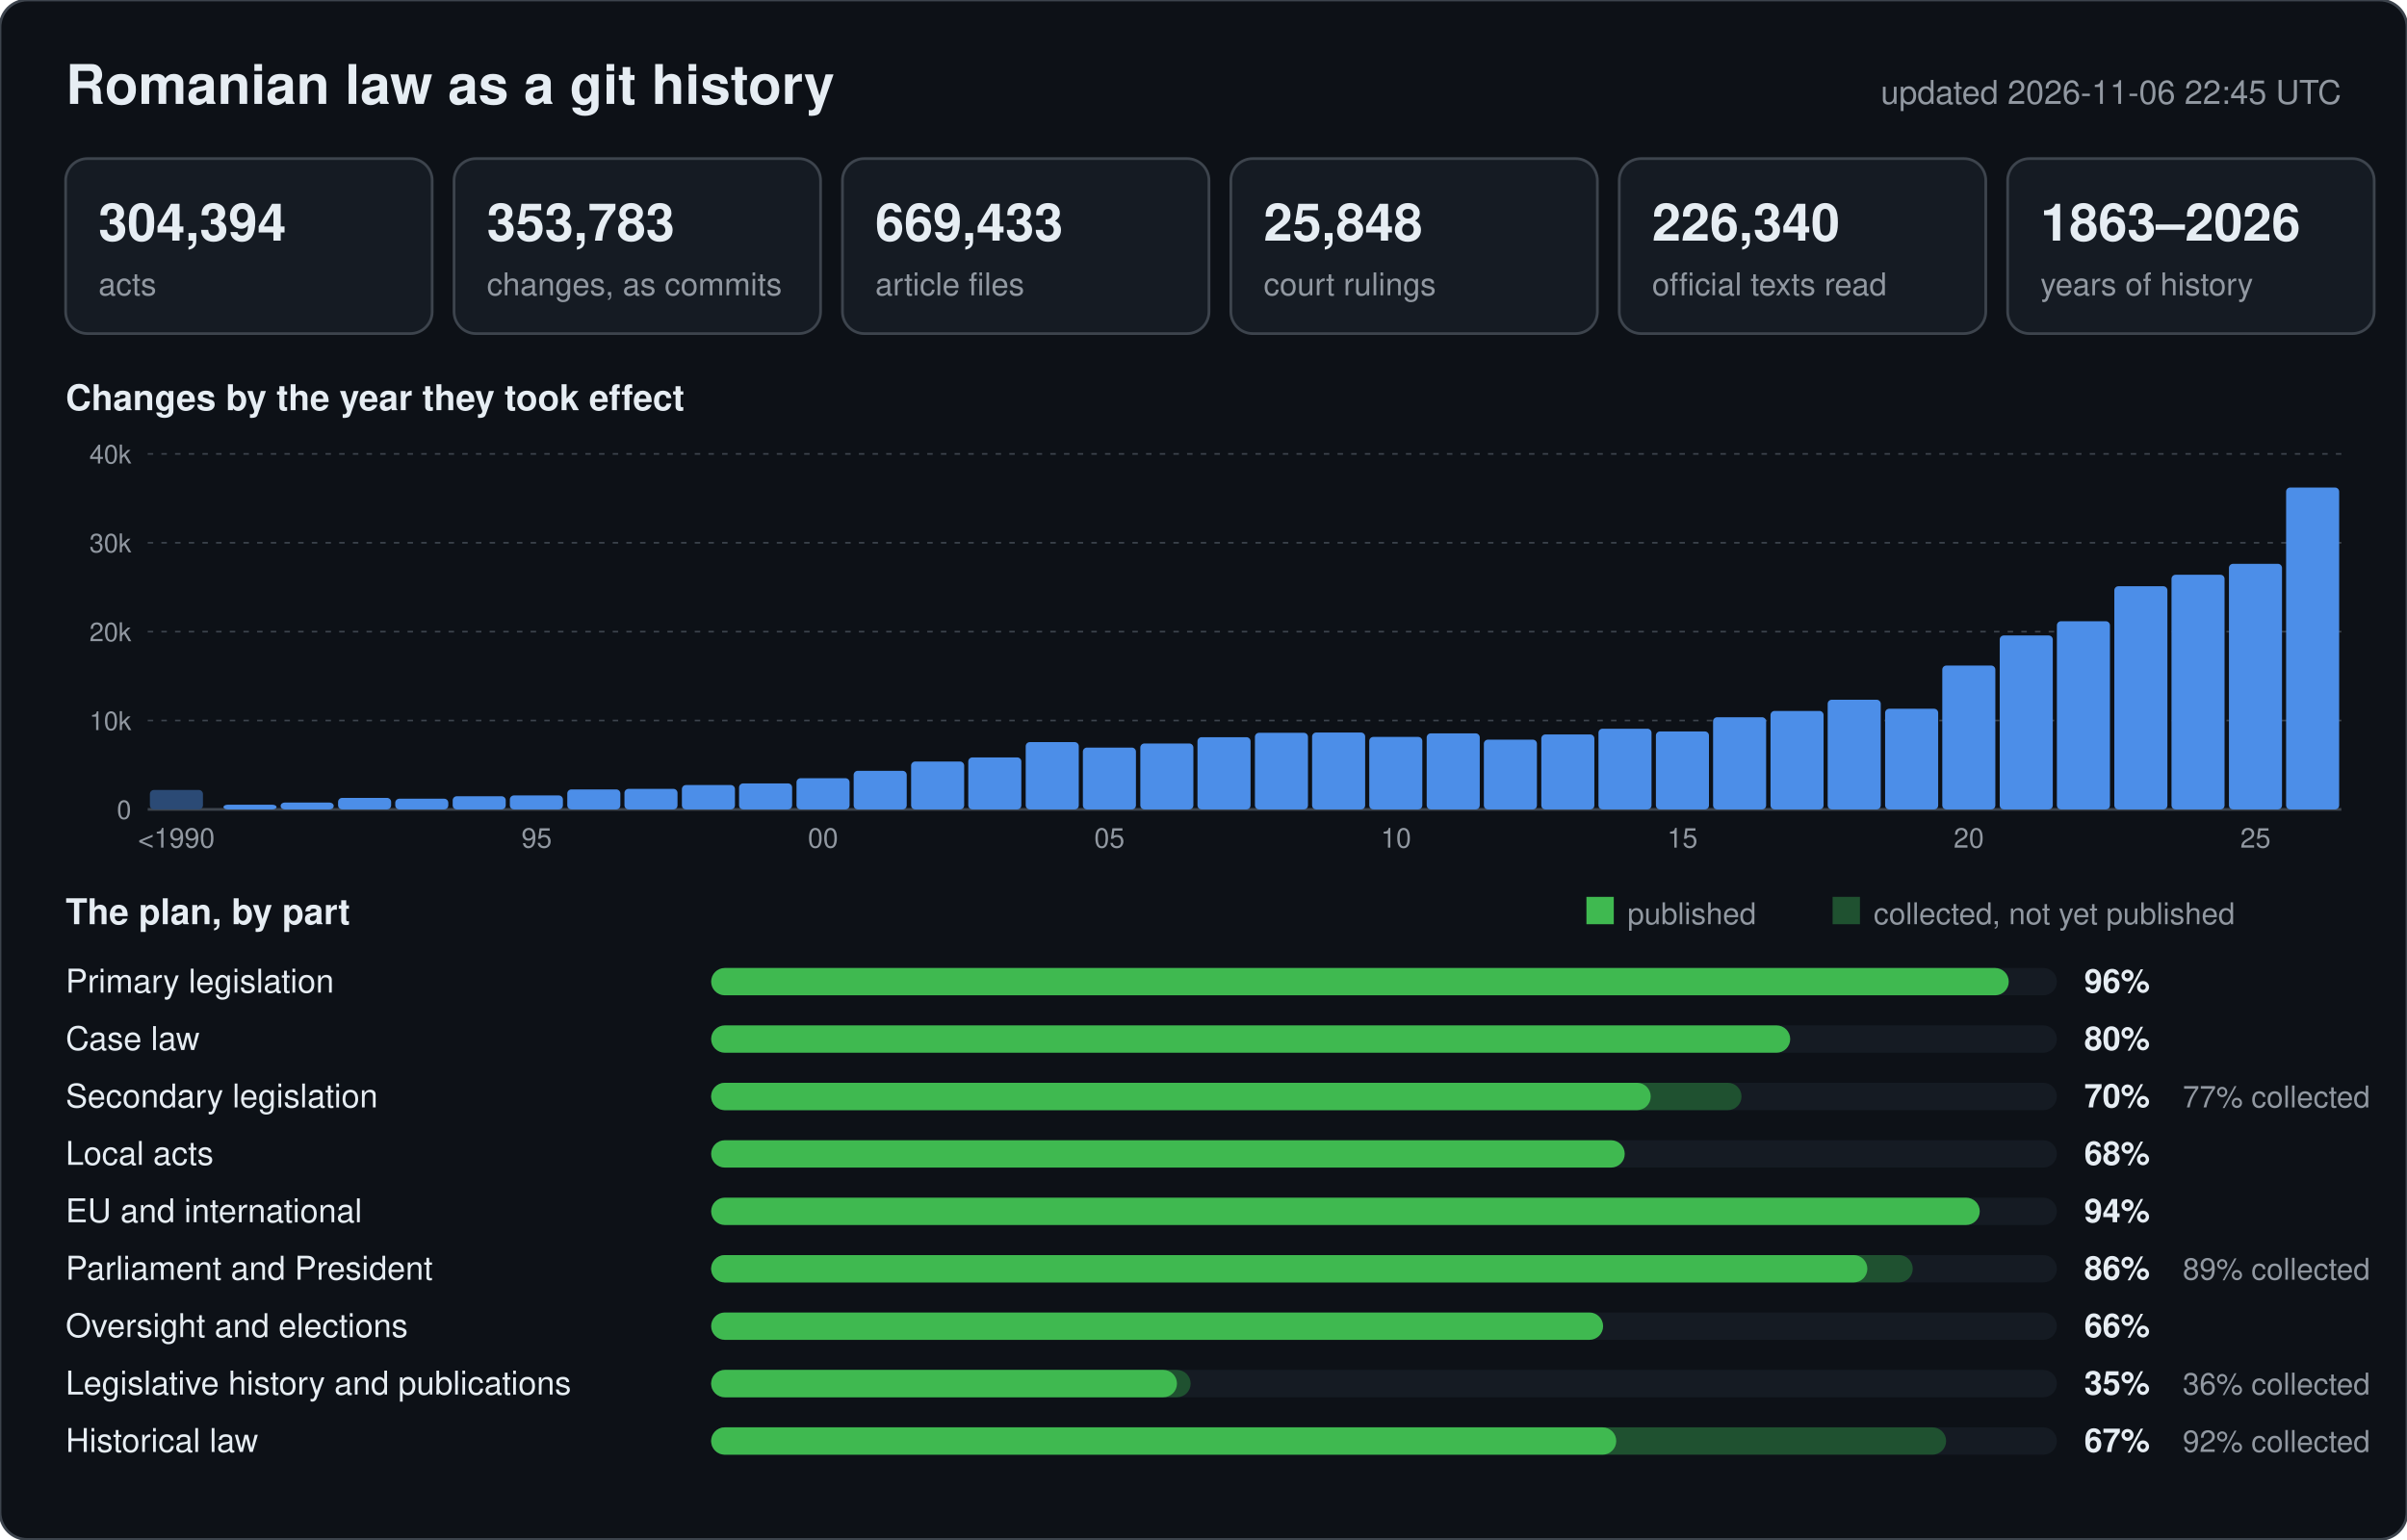
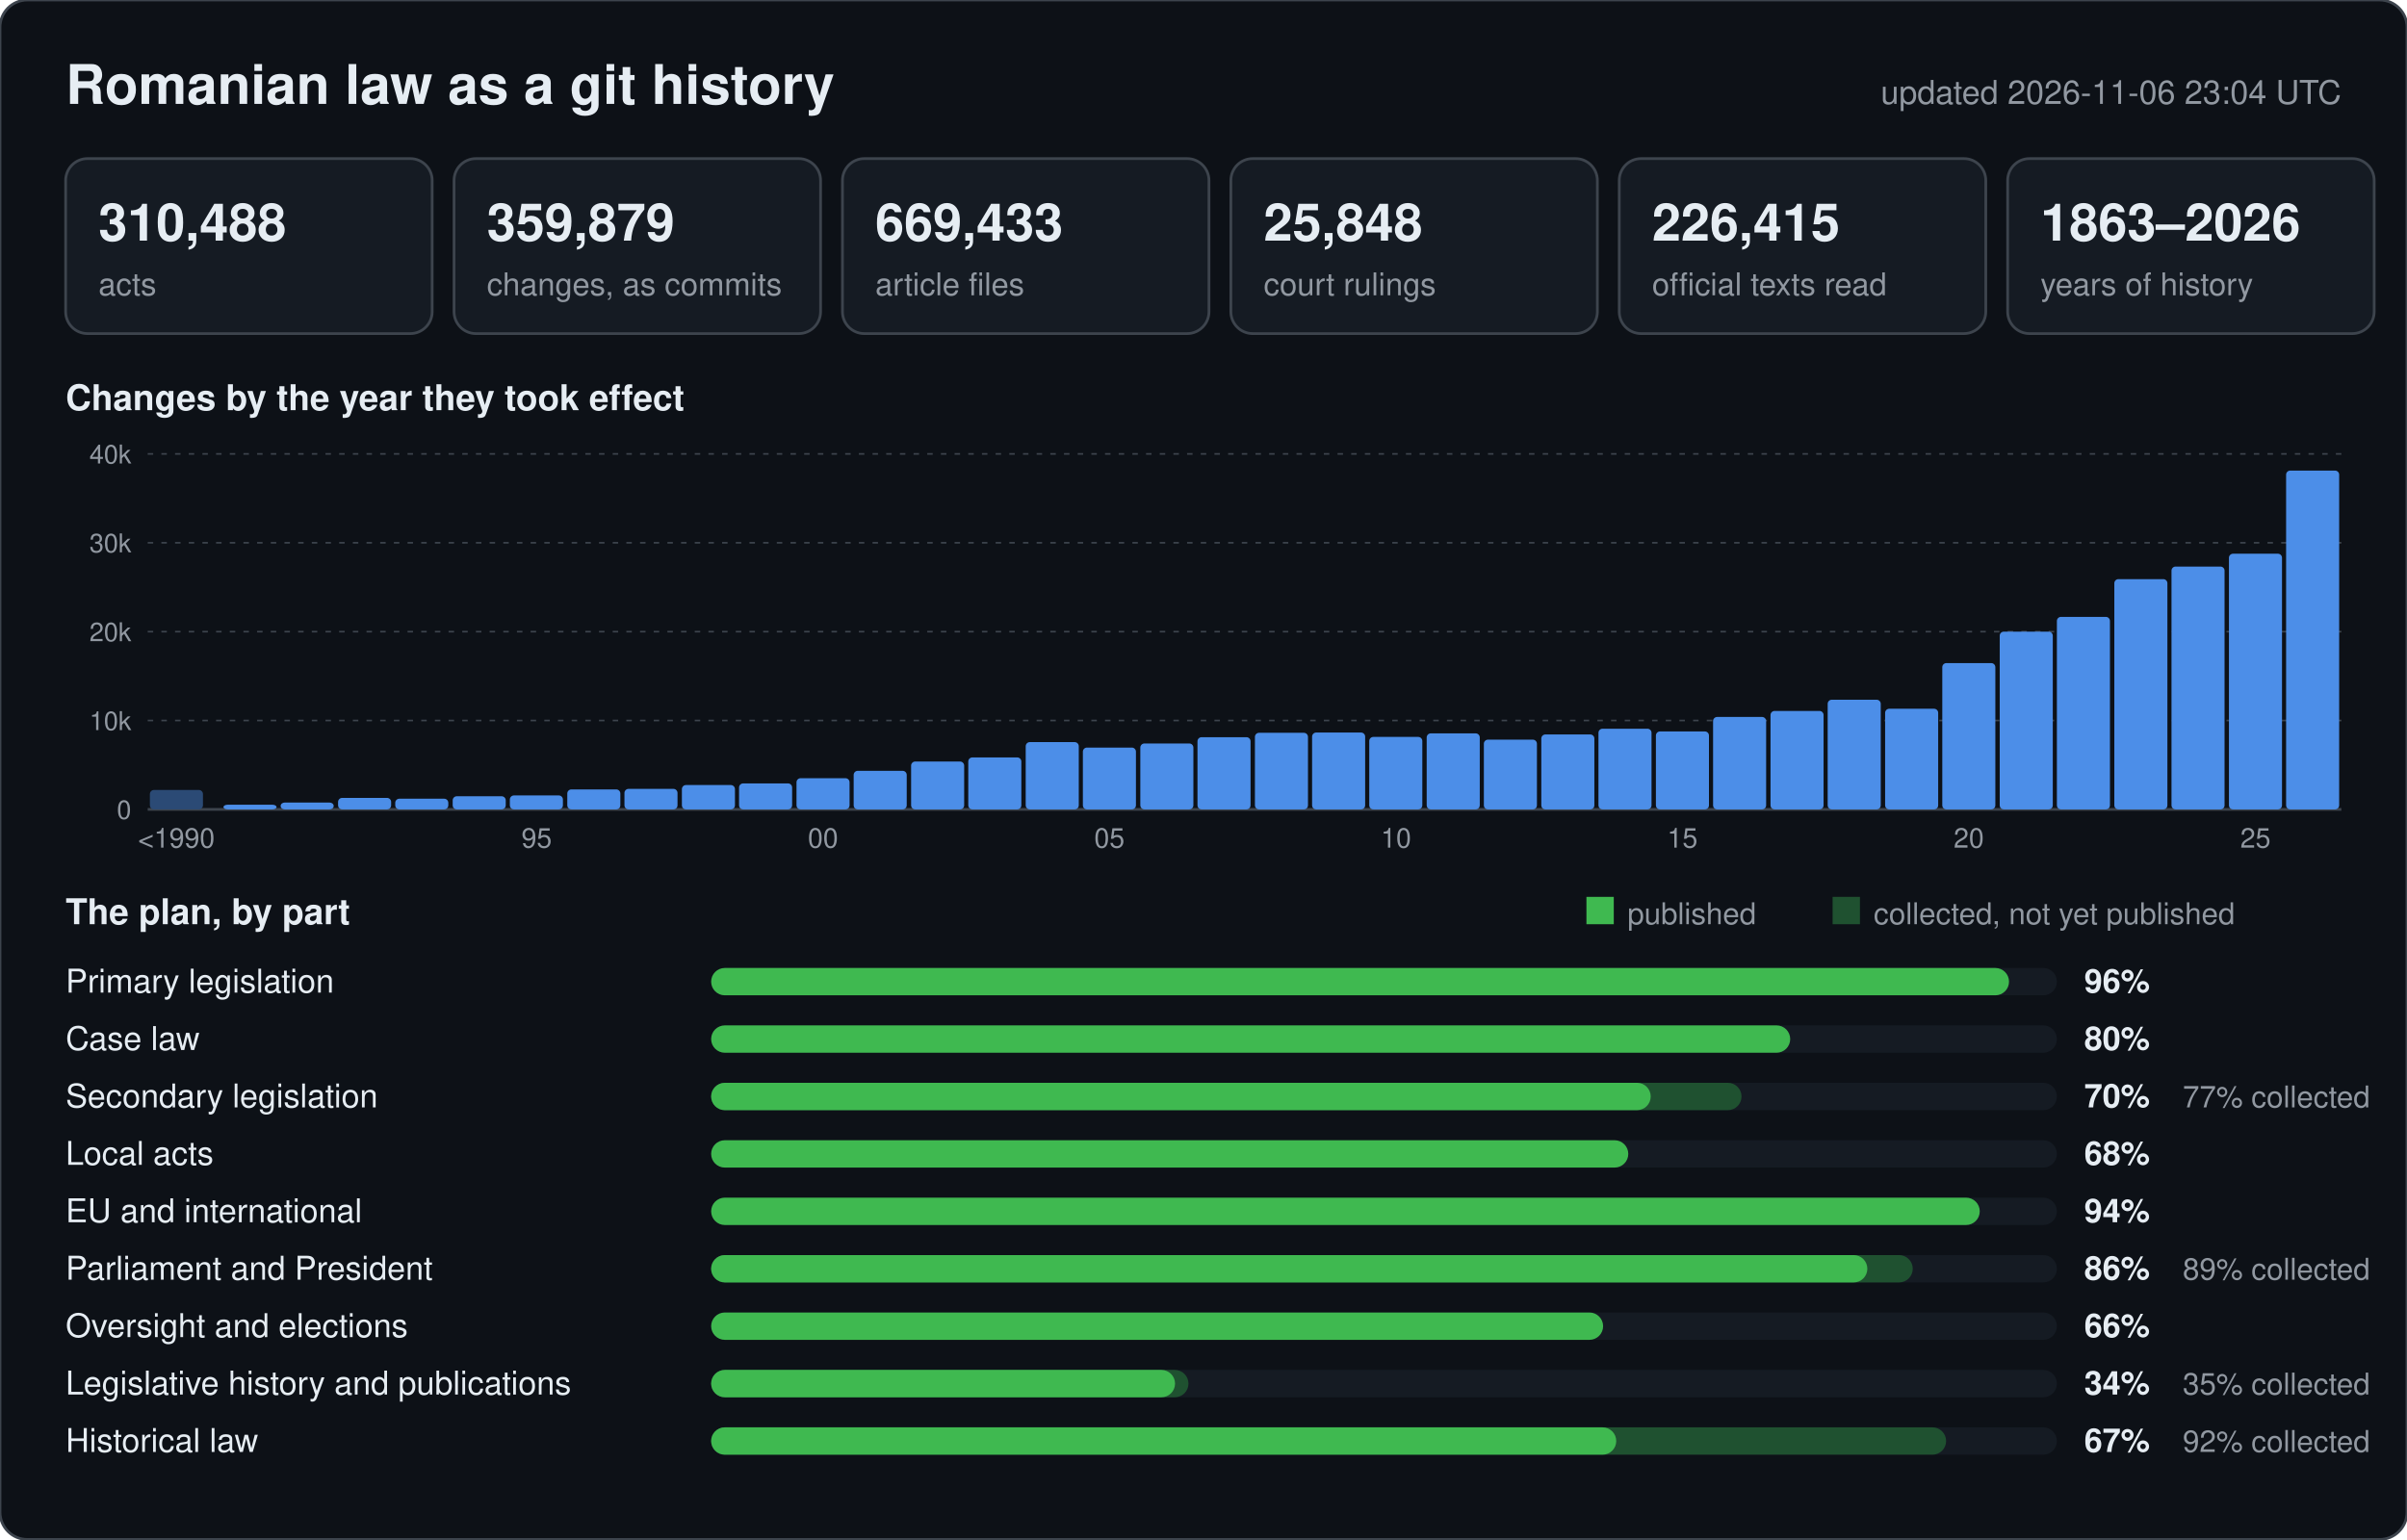
<svg xmlns="http://www.w3.org/2000/svg" width="880" height="563" viewBox="0 0 880 563" font-family="-apple-system,BlinkMacSystemFont,Segoe UI,Helvetica,Arial,sans-serif">
  <rect width="880" height="563" rx="10" fill="#0d1117" stroke="#3d444d" />
  <text x="24" y="38" font-size="20" font-weight="600" fill="#e6edf3">Romanian law as a git history</text>
-   <text x="856" y="38" font-size="12" text-anchor="end" fill="#9198a1">updated 2026-11-06 22:45 UTC</text>
+   <text x="856" y="38" font-size="12" text-anchor="end" fill="#9198a1">updated 2026-11-06 23:04 UTC</text>
  <rect x="24" y="58" width="134" height="64" rx="8" fill="#151b23" stroke="#3d444d" />
-   <text x="36" y="88" font-size="19" font-weight="600" fill="#e6edf3">304,394</text>
+   <text x="36" y="88" font-size="19" font-weight="600" fill="#e6edf3">310,488</text>
  <text x="36" y="108" font-size="11.5" fill="#9198a1">acts</text>
  <rect x="166" y="58" width="134" height="64" rx="8" fill="#151b23" stroke="#3d444d" />
-   <text x="178" y="88" font-size="19" font-weight="600" fill="#e6edf3">353,783</text>
+   <text x="178" y="88" font-size="19" font-weight="600" fill="#e6edf3">359,879</text>
  <text x="178" y="108" font-size="11.5" fill="#9198a1">changes, as commits</text>
  <rect x="308" y="58" width="134" height="64" rx="8" fill="#151b23" stroke="#3d444d" />
  <text x="320" y="88" font-size="19" font-weight="600" fill="#e6edf3">669,433</text>
  <text x="320" y="108" font-size="11.5" fill="#9198a1">article files</text>
  <rect x="450" y="58" width="134" height="64" rx="8" fill="#151b23" stroke="#3d444d" />
  <text x="462" y="88" font-size="19" font-weight="600" fill="#e6edf3">25,848</text>
  <text x="462" y="108" font-size="11.5" fill="#9198a1">court rulings</text>
  <rect x="592" y="58" width="134" height="64" rx="8" fill="#151b23" stroke="#3d444d" />
-   <text x="604" y="88" font-size="19" font-weight="600" fill="#e6edf3">226,340</text>
+   <text x="604" y="88" font-size="19" font-weight="600" fill="#e6edf3">226,415</text>
  <text x="604" y="108" font-size="11.5" fill="#9198a1">official texts read</text>
  <rect x="734" y="58" width="134" height="64" rx="8" fill="#151b23" stroke="#3d444d" />
  <text x="746" y="88" font-size="19" font-weight="600" fill="#e6edf3">1863–2026</text>
  <text x="746" y="108" font-size="11.5" fill="#9198a1">years of history</text>
  <text x="24" y="150" font-size="13" font-weight="600" fill="#e6edf3">Changes by the year they took effect</text>
  <line x1="54" y1="296.0" x2="856" y2="296.0" stroke="#3d444d" stroke-width="1" />
  <text x="48" y="299.5" font-size="9.5" text-anchor="end" fill="#9198a1">0</text>
  <line x1="54" y1="263.5" x2="856" y2="263.5" stroke="#3d444d" stroke-width="0.6" stroke-dasharray="2 3" />
  <text x="48" y="267.0" font-size="9.5" text-anchor="end" fill="#9198a1">10k</text>
  <line x1="54" y1="231.0" x2="856" y2="231.0" stroke="#3d444d" stroke-width="0.6" stroke-dasharray="2 3" />
  <text x="48" y="234.5" font-size="9.5" text-anchor="end" fill="#9198a1">20k</text>
  <line x1="54" y1="198.5" x2="856" y2="198.5" stroke="#3d444d" stroke-width="0.6" stroke-dasharray="2 3" />
  <text x="48" y="202.0" font-size="9.5" text-anchor="end" fill="#9198a1">30k</text>
  <line x1="54" y1="166.0" x2="856" y2="166.0" stroke="#3d444d" stroke-width="0.6" stroke-dasharray="2 3" />
  <text x="48" y="169.5" font-size="9.5" text-anchor="end" fill="#9198a1">40k</text>
  <rect x="54.8" y="288.9" width="19.4" height="7.1" rx="1.5" fill="#2b4a75" />
  <text x="64.5" y="310" font-size="10" text-anchor="middle" fill="#9198a1">&lt;1990</text>
  <rect x="81.7" y="294.3" width="19.4" height="1.7" rx="1.5" fill="#4c8ee8" />
  <rect x="102.6" y="293.5" width="19.4" height="2.5" rx="1.5" fill="#4c8ee8" />
  <rect x="123.6" y="291.8" width="19.4" height="4.2" rx="1.5" fill="#4c8ee8" />
  <rect x="144.5" y="292.1" width="19.4" height="3.9" rx="1.5" fill="#4c8ee8" />
  <rect x="165.5" y="291.2" width="19.4" height="4.8" rx="1.5" fill="#4c8ee8" />
  <rect x="186.4" y="290.9" width="19.4" height="5.1" rx="1.5" fill="#4c8ee8" />
  <text x="196.2" y="310" font-size="10" text-anchor="middle" fill="#9198a1">95</text>
  <rect x="207.4" y="288.7" width="19.4" height="7.3" rx="1.5" fill="#4c8ee8" />
  <rect x="228.3" y="288.5" width="19.4" height="7.5" rx="1.5" fill="#4c8ee8" />
  <rect x="249.3" y="287.1" width="19.4" height="8.9" rx="1.5" fill="#4c8ee8" />
  <rect x="270.2" y="286.5" width="19.4" height="9.5" rx="1.5" fill="#4c8ee8" />
  <rect x="291.2" y="284.6" width="19.4" height="11.4" rx="1.5" fill="#4c8ee8" />
  <text x="300.9" y="310" font-size="10" text-anchor="middle" fill="#9198a1">00</text>
  <rect x="312.1" y="281.9" width="19.4" height="14.1" rx="1.5" fill="#4c8ee8" />
  <rect x="333.1" y="278.5" width="19.4" height="17.5" rx="1.5" fill="#4c8ee8" />
  <rect x="354.0" y="277.0" width="19.4" height="19.0" rx="1.5" fill="#4c8ee8" />
  <rect x="375.0" y="271.4" width="19.4" height="24.6" rx="1.5" fill="#4c8ee8" />
  <rect x="395.9" y="273.4" width="19.4" height="22.6" rx="1.5" fill="#4c8ee8" />
  <text x="405.6" y="310" font-size="10" text-anchor="middle" fill="#9198a1">05</text>
  <rect x="416.9" y="271.9" width="19.4" height="24.1" rx="1.5" fill="#4c8ee8" />
  <rect x="437.8" y="269.6" width="19.4" height="26.4" rx="1.5" fill="#4c8ee8" />
  <rect x="458.8" y="268.0" width="19.4" height="28.0" rx="1.5" fill="#4c8ee8" />
  <rect x="479.7" y="267.9" width="19.4" height="28.1" rx="1.5" fill="#4c8ee8" />
  <rect x="500.6" y="269.5" width="19.4" height="26.5" rx="1.5" fill="#4c8ee8" />
  <text x="510.4" y="310" font-size="10" text-anchor="middle" fill="#9198a1">10</text>
  <rect x="521.6" y="268.2" width="19.4" height="27.8" rx="1.5" fill="#4c8ee8" />
  <rect x="542.5" y="270.5" width="19.4" height="25.5" rx="1.5" fill="#4c8ee8" />
  <rect x="563.5" y="268.6" width="19.4" height="27.4" rx="1.5" fill="#4c8ee8" />
  <rect x="584.4" y="266.5" width="19.4" height="29.5" rx="1.5" fill="#4c8ee8" />
  <rect x="605.4" y="267.5" width="19.4" height="28.5" rx="1.5" fill="#4c8ee8" />
  <text x="615.1" y="310" font-size="10" text-anchor="middle" fill="#9198a1">15</text>
-   <rect x="626.3" y="262.3" width="19.4" height="33.7" rx="1.5" fill="#4c8ee8" />
+   <rect x="626.3" y="262.2" width="19.4" height="33.8" rx="1.5" fill="#4c8ee8" />
  <rect x="647.3" y="260.0" width="19.4" height="36.0" rx="1.5" fill="#4c8ee8" />
  <rect x="668.2" y="255.9" width="19.4" height="40.1" rx="1.5" fill="#4c8ee8" />
  <rect x="689.2" y="259.2" width="19.4" height="36.8" rx="1.5" fill="#4c8ee8" />
-   <rect x="710.1" y="243.4" width="19.4" height="52.6" rx="1.5" fill="#4c8ee8" />
+   <rect x="710.1" y="242.5" width="19.4" height="53.5" rx="1.5" fill="#4c8ee8" />
  <text x="719.8" y="310" font-size="10" text-anchor="middle" fill="#9198a1">20</text>
-   <rect x="731.1" y="232.4" width="19.4" height="63.6" rx="1.5" fill="#4c8ee8" />
-   <rect x="752.0" y="227.2" width="19.4" height="68.8" rx="1.5" fill="#4c8ee8" />
-   <rect x="773.0" y="214.4" width="19.4" height="81.6" rx="1.5" fill="#4c8ee8" />
-   <rect x="793.9" y="210.2" width="19.4" height="85.8" rx="1.5" fill="#4c8ee8" />
-   <rect x="814.9" y="206.2" width="19.4" height="89.8" rx="1.5" fill="#4c8ee8" />
+   <rect x="731.1" y="231.0" width="19.4" height="65.0" rx="1.5" fill="#4c8ee8" />
+   <rect x="752.0" y="225.6" width="19.4" height="70.4" rx="1.5" fill="#4c8ee8" />
+   <rect x="773.0" y="211.8" width="19.4" height="84.2" rx="1.5" fill="#4c8ee8" />
+   <rect x="793.9" y="207.2" width="19.4" height="88.8" rx="1.5" fill="#4c8ee8" />
+   <rect x="814.9" y="202.5" width="19.4" height="93.5" rx="1.5" fill="#4c8ee8" />
  <text x="824.6" y="310" font-size="10" text-anchor="middle" fill="#9198a1">25</text>
-   <rect x="835.8" y="178.3" width="19.4" height="117.7" rx="1.5" fill="#4c8ee8" />
+   <rect x="835.8" y="172.1" width="19.4" height="123.9" rx="1.5" fill="#4c8ee8" />
  <text x="24" y="338" font-size="13" font-weight="600" fill="#e6edf3">The plan, by part</text>
  <rect x="580" y="328" width="10" height="10" fill="#3fb950" />
  <text x="595" y="338" font-size="11" fill="#9198a1">published</text>
  <rect x="670" y="328" width="10" height="10" fill="#1f5130" />
  <text x="685" y="338" font-size="11" fill="#9198a1">collected, not yet published</text>
  <text x="24" y="363" font-size="12" fill="#e6edf3">Primary legislation</text>
  <rect x="260" y="354" width="492" height="10" rx="5" fill="#151b23" />
-   <rect x="260" y="354" width="474.4" height="10" rx="5" fill="#3fb950" />
+   <rect x="260" y="354" width="474.5" height="10" rx="5" fill="#3fb950" />
  <text x="762" y="363" font-size="12" font-weight="600" fill="#e6edf3">96%</text>
  <text x="24" y="384" font-size="12" fill="#e6edf3">Case law</text>
  <rect x="260" y="375" width="492" height="10" rx="5" fill="#151b23" />
  <rect x="260" y="375" width="394.5" height="10" rx="5" fill="#3fb950" />
  <text x="762" y="384" font-size="12" font-weight="600" fill="#e6edf3">80%</text>
  <text x="24" y="405" font-size="12" fill="#e6edf3">Secondary legislation</text>
  <rect x="260" y="396" width="492" height="10" rx="5" fill="#151b23" />
  <rect x="260" y="396" width="376.7" height="10" rx="5" fill="#1f5130" />
  <rect x="260" y="396" width="343.5" height="10" rx="5" fill="#3fb950" />
  <text x="762" y="405" font-size="12" font-weight="600" fill="#e6edf3">70%</text>
  <text x="798" y="405" font-size="11" fill="#9198a1">77% collected</text>
  <text x="24" y="426" font-size="12" fill="#e6edf3">Local acts</text>
  <rect x="260" y="417" width="492" height="10" rx="5" fill="#151b23" />
-   <rect x="260" y="417" width="334.0" height="10" rx="5" fill="#3fb950" />
+   <rect x="260" y="417" width="335.3" height="10" rx="5" fill="#3fb950" />
  <text x="762" y="426" font-size="12" font-weight="600" fill="#e6edf3">68%</text>
  <text x="24" y="447" font-size="12" fill="#e6edf3">EU and international</text>
  <rect x="260" y="438" width="492" height="10" rx="5" fill="#151b23" />
  <rect x="260" y="438" width="463.8" height="10" rx="5" fill="#3fb950" />
  <text x="762" y="447" font-size="12" font-weight="600" fill="#e6edf3">94%</text>
  <text x="24" y="468" font-size="12" fill="#e6edf3">Parliament and President</text>
  <rect x="260" y="459" width="492" height="10" rx="5" fill="#151b23" />
  <rect x="260" y="459" width="439.3" height="10" rx="5" fill="#1f5130" />
  <rect x="260" y="459" width="422.7" height="10" rx="5" fill="#3fb950" />
  <text x="762" y="468" font-size="12" font-weight="600" fill="#e6edf3">86%</text>
  <text x="798" y="468" font-size="11" fill="#9198a1">89% collected</text>
  <text x="24" y="489" font-size="12" fill="#e6edf3">Oversight and elections</text>
  <rect x="260" y="480" width="492" height="10" rx="5" fill="#151b23" />
  <rect x="260" y="480" width="326.1" height="10" rx="5" fill="#3fb950" />
  <text x="762" y="489" font-size="12" font-weight="600" fill="#e6edf3">66%</text>
  <text x="24" y="510" font-size="12" fill="#e6edf3">Legislative history and publications</text>
  <rect x="260" y="501" width="492" height="10" rx="5" fill="#151b23" />
-   <rect x="260" y="501" width="175.3" height="10" rx="5" fill="#1f5130" />
-   <rect x="260" y="501" width="170.3" height="10" rx="5" fill="#3fb950" />
-   <text x="762" y="510" font-size="12" font-weight="600" fill="#e6edf3">35%</text>
-   <text x="798" y="510" font-size="11" fill="#9198a1">36% collected</text>
+   <rect x="260" y="501" width="174.5" height="10" rx="5" fill="#1f5130" />
+   <rect x="260" y="501" width="169.6" height="10" rx="5" fill="#3fb950" />
+   <text x="762" y="510" font-size="12" font-weight="600" fill="#e6edf3">34%</text>
+   <text x="798" y="510" font-size="11" fill="#9198a1">35% collected</text>
  <text x="24" y="531" font-size="12" fill="#e6edf3">Historical law</text>
  <rect x="260" y="522" width="492" height="10" rx="5" fill="#151b23" />
  <rect x="260" y="522" width="451.5" height="10" rx="5" fill="#1f5130" />
  <rect x="260" y="522" width="330.9" height="10" rx="5" fill="#3fb950" />
  <text x="762" y="531" font-size="12" font-weight="600" fill="#e6edf3">67%</text>
  <text x="798" y="531" font-size="11" fill="#9198a1">92% collected</text>
</svg>
